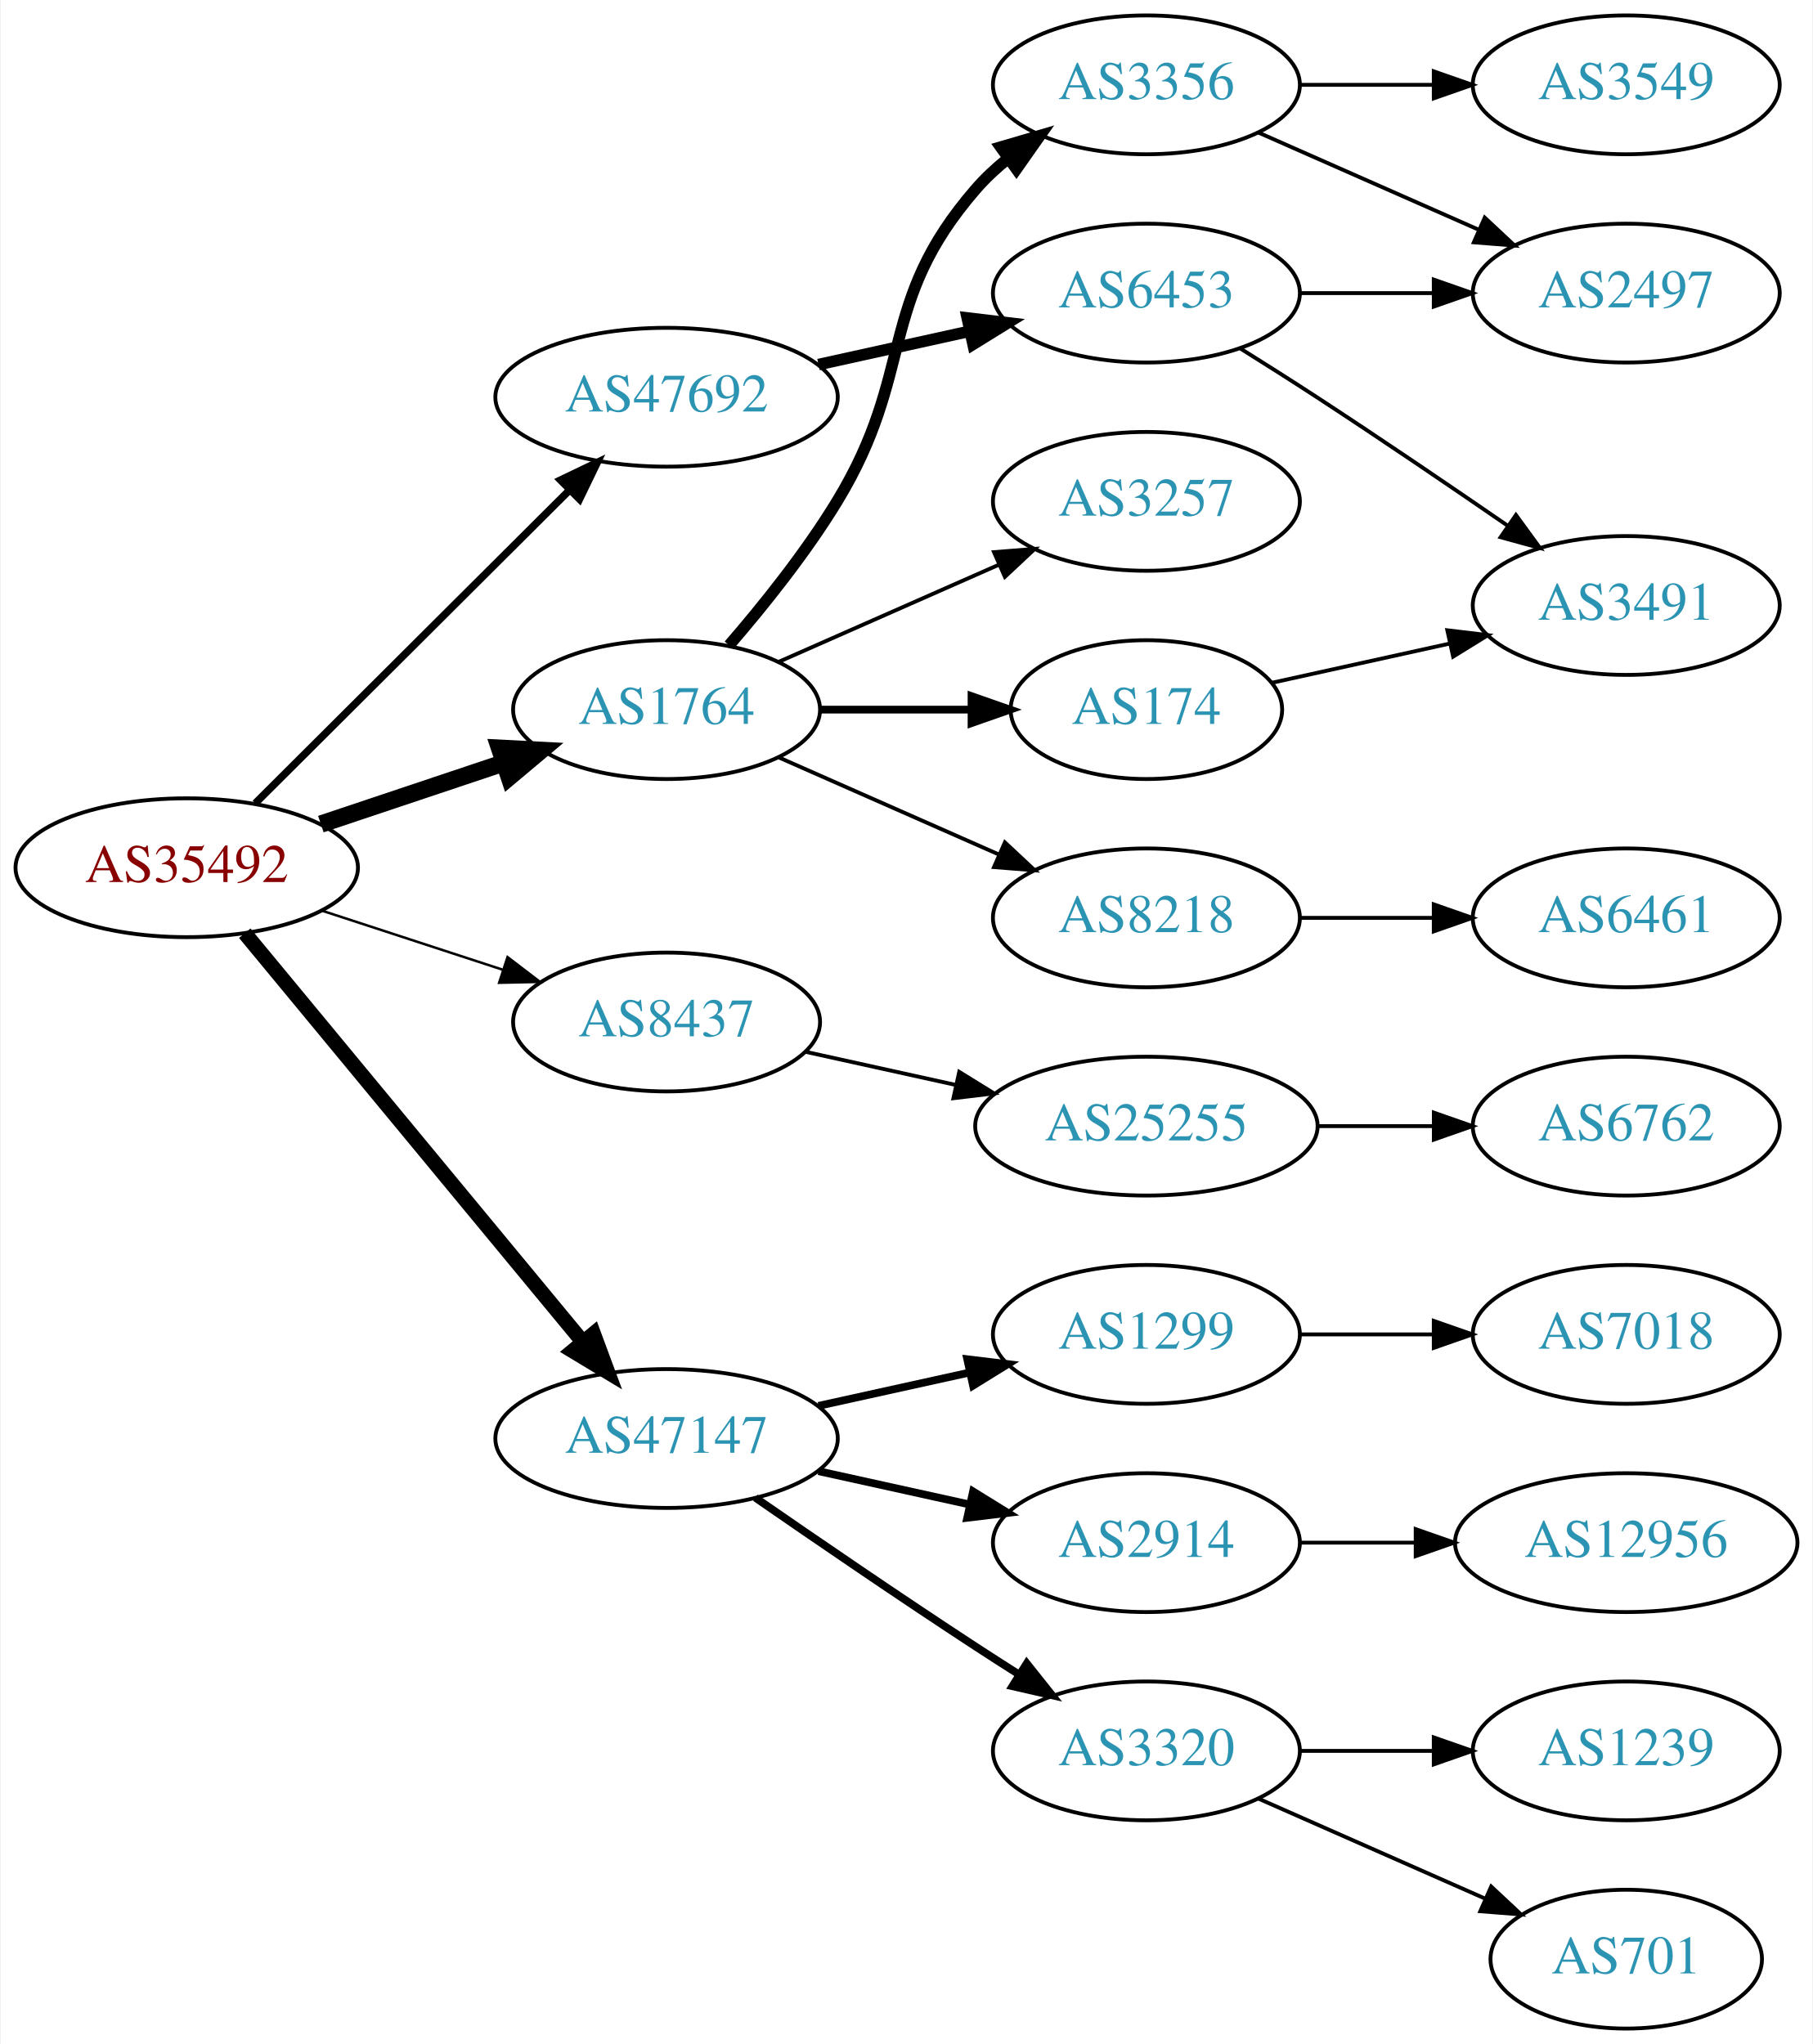
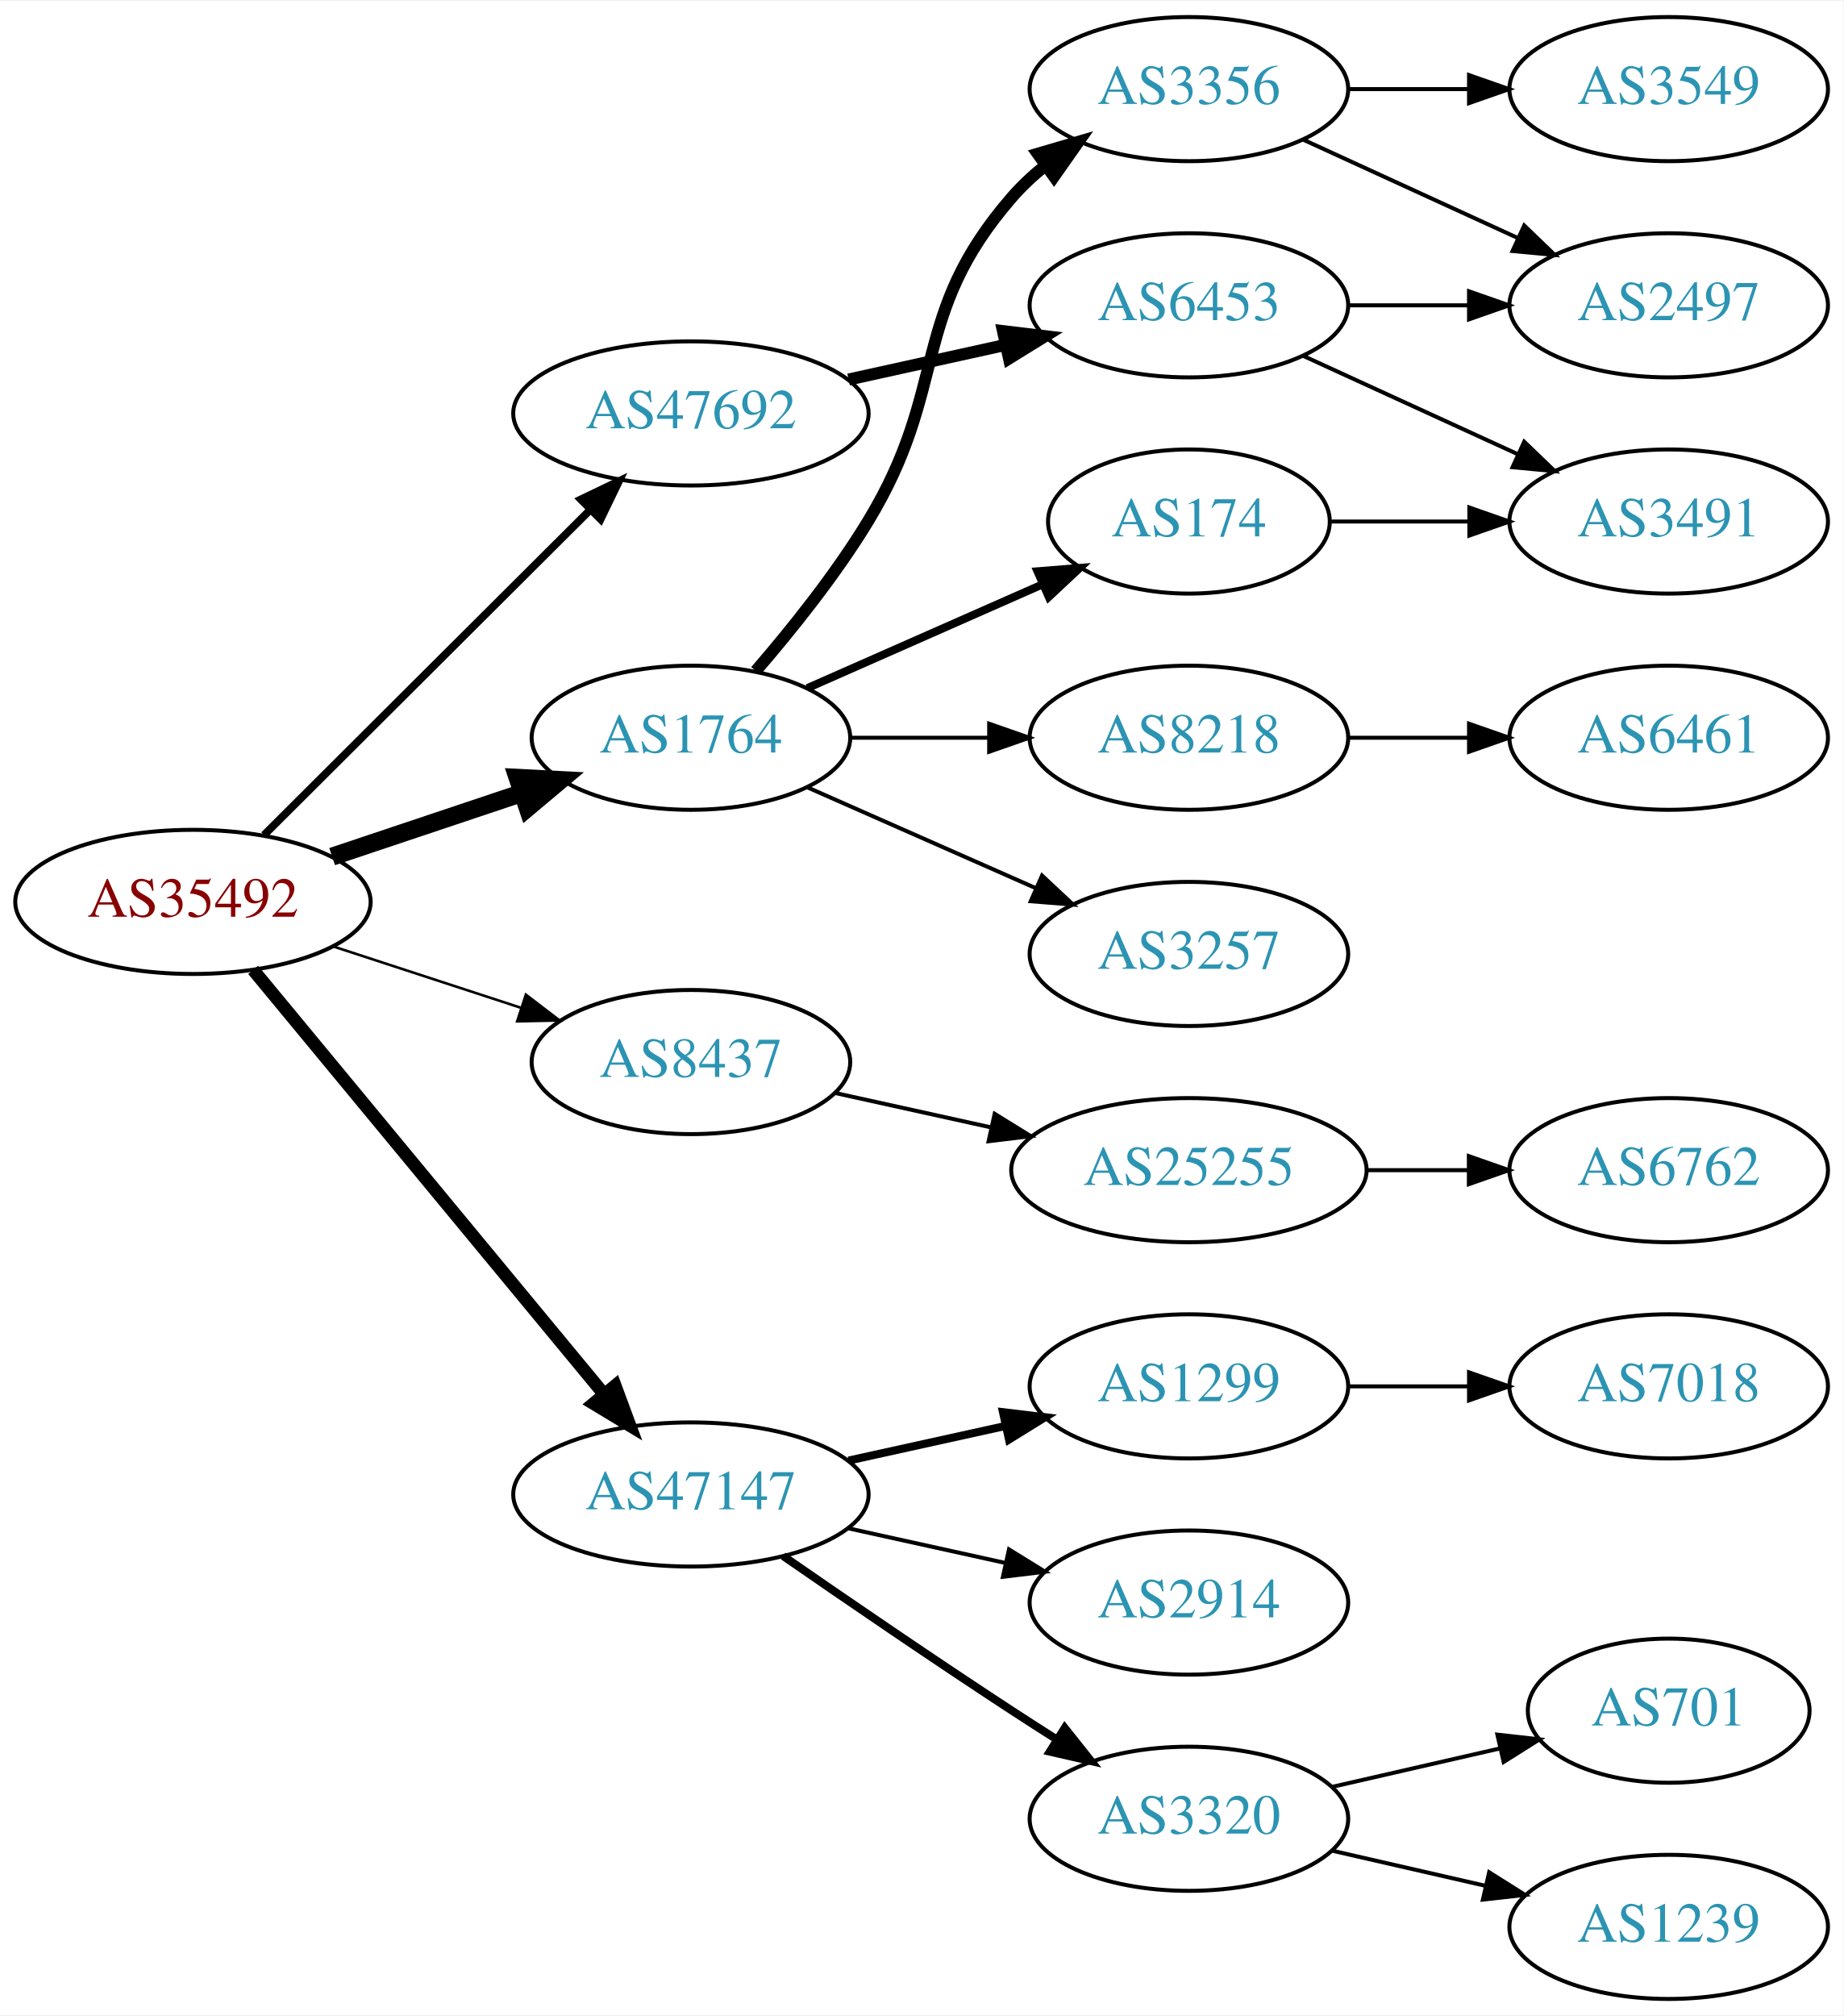
- <svg xmlns="http://www.w3.org/2000/svg" xmlns:xlink="http://www.w3.org/1999/xlink" width="470pt" height="530pt" viewBox="0.00 0.00 469.57 530.00">
-   <g id="graph0" class="graph" transform="scale(1 1) rotate(0) translate(4 526)">
-     <polygon fill="white" stroke="none" points="-4,4 -4,-526 465.569,-526 465.569,4 -4,4" />
+ <svg xmlns="http://www.w3.org/2000/svg" xmlns:xlink="http://www.w3.org/1999/xlink" width="460pt" height="503pt" viewBox="0.00 0.00 460.47 503.00">
+   <g id="graph0" class="graph" transform="scale(1 1) rotate(0) translate(4 499)">
+     <polygon fill="white" stroke="none" points="-4,4 -4,-499 456.469,-499 456.469,4 -4,4" />
    <g id="node1" class="node">
      <g id="a_node1">
        <a xlink:href="/asn/35492" xlink:title="AS35492 ~ FUNKFEUER [AT]">
-           <ellipse fill="#ffffff" stroke="black" cx="44.196" cy="-301" rx="44.393" ry="18" />
-           <text text-anchor="middle" x="44.196" y="-297.3" font-family="Times,serif" font-size="14.00" fill="#880000">AS35492</text>
+           <ellipse fill="#ffffff" stroke="black" cx="44.196" cy="-274" rx="44.393" ry="18" />
+           <text text-anchor="middle" x="44.196" y="-270.3" font-family="Times,serif" font-size="14.00" fill="#880000">AS35492</text>
        </a>
      </g>
    </g>
    <g id="node2" class="node">
      <g id="a_node2">
        <a xlink:href="/asn/1764" xlink:title="AS1764 ~ NEXTLAYER-AS [AT]">
-           <ellipse fill="#ffffff" stroke="black" cx="168.588" cy="-342" rx="39.794" ry="18" />
-           <text text-anchor="middle" x="168.588" y="-338.3" font-family="Times,serif" font-size="14.00" fill="#2c94b3">AS1764</text>
+           <ellipse fill="#ffffff" stroke="black" cx="168.588" cy="-315" rx="39.794" ry="18" />
+           <text text-anchor="middle" x="168.588" y="-311.3" font-family="Times,serif" font-size="14.00" fill="#2c94b3">AS1764</text>
        </a>
      </g>
    </g>
    <g id="edge1" class="edge">
-       <path fill="none" stroke="black" stroke-width="4.5" d="M78.964,-312.312C93.591,-317.212 110.853,-322.994 126.239,-328.148" />
-       <polygon fill="black" stroke="black" stroke-width="4.5" points="125.299,-331.986 136.032,-331.429 127.801,-324.519 125.299,-331.986" />
+       <path fill="none" stroke="black" stroke-width="4.5" d="M78.964,-285.312C93.591,-290.212 110.853,-295.994 126.239,-301.148" />
+       <polygon fill="black" stroke="black" stroke-width="4.5" points="125.299,-304.986 136.032,-304.429 127.801,-297.519 125.299,-304.986" />
    </g>
    <g id="node3" class="node">
      <g id="a_node3">
        <a xlink:href="/asn/8437" xlink:title="AS8437 ~ Hutchison Drei Austria GmbH [AT]">
-           <ellipse fill="#ffffff" stroke="black" cx="168.588" cy="-261" rx="39.794" ry="18" />
-           <text text-anchor="middle" x="168.588" y="-257.3" font-family="Times,serif" font-size="14.00" fill="#2c94b3">AS8437</text>
+           <ellipse fill="#ffffff" stroke="black" cx="168.588" cy="-234" rx="39.794" ry="18" />
+           <text text-anchor="middle" x="168.588" y="-230.3" font-family="Times,serif" font-size="14.00" fill="#2c94b3">AS8437</text>
        </a>
      </g>
    </g>
    <g id="edge2" class="edge">
-       <path fill="none" stroke="black" stroke-width="0.643" d="M79.289,-289.858C93.795,-285.117 110.846,-279.544 126.077,-274.567" />
-       <polygon fill="black" stroke="black" stroke-width="0.643" points="127.36,-277.83 135.778,-271.396 125.186,-271.176 127.36,-277.83" />
+       <path fill="none" stroke="black" stroke-width="0.643" d="M79.289,-262.858C93.795,-258.117 110.846,-252.544 126.077,-247.567" />
+       <polygon fill="black" stroke="black" stroke-width="0.643" points="127.36,-250.83 135.778,-244.396 125.186,-244.176 127.36,-250.83" />
    </g>
    <g id="node4" class="node">
      <g id="a_node4">
        <a xlink:href="/asn/47147" xlink:title="AS47147 ~ ANEXIA Internetdienstleistungs GmbH [AT]">
-           <ellipse fill="#ffffff" stroke="black" cx="168.588" cy="-153" rx="44.393" ry="18" />
-           <text text-anchor="middle" x="168.588" y="-149.3" font-family="Times,serif" font-size="14.00" fill="#2c94b3">AS47147</text>
+           <ellipse fill="#ffffff" stroke="black" cx="168.588" cy="-126" rx="44.393" ry="18" />
+           <text text-anchor="middle" x="168.588" y="-122.3" font-family="Times,serif" font-size="14.00" fill="#2c94b3">AS47147</text>
        </a>
      </g>
    </g>
    <g id="edge3" class="edge">
-       <path fill="none" stroke="black" stroke-width="3.857" d="M59.236,-284.023C80.701,-258.066 121.807,-208.36 146.756,-178.191" />
-       <polygon fill="black" stroke="black" stroke-width="3.857" points="149.659,-180.172 153.335,-170.235 144.265,-175.711 149.659,-180.172" />
+       <path fill="none" stroke="black" stroke-width="3.214" d="M59.236,-257.023C80.701,-231.066 121.807,-181.36 146.756,-151.191" />
+       <polygon fill="black" stroke="black" stroke-width="3.214" points="149.659,-153.172 153.335,-143.235 144.265,-148.711 149.659,-153.172" />
    </g>
    <g id="node5" class="node">
      <g id="a_node5">
        <a xlink:href="/asn/47692" xlink:title="AS47692 ~ Nessus GmbH [AT]">
-           <ellipse fill="#ffffff" stroke="black" cx="168.588" cy="-423" rx="44.393" ry="18" />
-           <text text-anchor="middle" x="168.588" y="-419.3" font-family="Times,serif" font-size="14.00" fill="#2c94b3">AS47692</text>
+           <ellipse fill="#ffffff" stroke="black" cx="168.588" cy="-396" rx="44.393" ry="18" />
+           <text text-anchor="middle" x="168.588" y="-392.3" font-family="Times,serif" font-size="14.00" fill="#2c94b3">AS47692</text>
        </a>
      </g>
    </g>
    <g id="edge4" class="edge">
-       <path fill="none" stroke="black" stroke-width="1.929" d="M61.958,-317.708C82.989,-338.671 119.21,-374.777 143.282,-398.772" />
-       <polygon fill="black" stroke="black" stroke-width="1.929" points="141.083,-401.522 150.636,-406.103 146.025,-396.564 141.083,-401.522" />
+       <path fill="none" stroke="black" stroke-width="1.929" d="M61.958,-290.708C82.989,-311.671 119.21,-347.777 143.282,-371.772" />
+       <polygon fill="black" stroke="black" stroke-width="1.929" points="141.083,-374.522 150.636,-379.103 146.025,-369.564 141.083,-374.522" />
    </g>
    <g id="node6" class="node">
      <g id="a_node6">
-         <a xlink:href="/asn/8218" xlink:title="AS8218 ~ legacy Neotelecoms [FR]">
-           <ellipse fill="#ffffff" stroke="black" cx="292.98" cy="-288" rx="39.794" ry="18" />
-           <text text-anchor="middle" x="292.98" y="-284.3" font-family="Times,serif" font-size="14.00" fill="#2c94b3">AS8218</text>
+         <a xlink:href="/asn/174" xlink:title="AS174 ~ Cogent Communications [US]">
+           <ellipse fill="#ffffff" stroke="black" cx="292.98" cy="-369" rx="35.194" ry="18" />
+           <text text-anchor="middle" x="292.98" y="-365.3" font-family="Times,serif" font-size="14.00" fill="#2c94b3">AS174</text>
        </a>
      </g>
    </g>
    <g id="edge5" class="edge">
-       <path fill="none" stroke="black" d="M197.667,-329.611C214.615,-322.134 236.413,-312.517 254.782,-304.412" />
-       <polygon fill="black" stroke="black" points="256.296,-307.57 264.032,-300.331 253.47,-301.166 256.296,-307.57" />
+       <path fill="none" stroke="black" stroke-width="2" d="M197.667,-327.389C215.096,-335.078 237.653,-345.031 256.337,-353.274" />
+       <polygon fill="black" stroke="black" stroke-width="2" points="255.145,-356.573 265.707,-357.408 257.97,-350.169 255.145,-356.573" />
    </g>
    <g id="node7" class="node">
      <g id="a_node7">
-         <a xlink:href="/asn/174" xlink:title="AS174 ~ Cogent Communications [US]">
-           <ellipse fill="#ffffff" stroke="black" cx="292.98" cy="-342" rx="35.194" ry="18" />
-           <text text-anchor="middle" x="292.98" y="-338.3" font-family="Times,serif" font-size="14.00" fill="#2c94b3">AS174</text>
+         <a xlink:href="/asn/8218" xlink:title="AS8218 ~ legacy Neotelecoms [FR]">
+           <ellipse fill="#ffffff" stroke="black" cx="292.98" cy="-315" rx="39.794" ry="18" />
+           <text text-anchor="middle" x="292.98" y="-311.3" font-family="Times,serif" font-size="14.00" fill="#2c94b3">AS8218</text>
        </a>
      </g>
    </g>
    <g id="edge6" class="edge">
-       <path fill="none" stroke="black" stroke-width="2" d="M208.314,-342C220.803,-342 234.742,-342 247.605,-342" />
-       <polygon fill="black" stroke="black" stroke-width="2" points="247.643,-345.5 257.643,-342 247.643,-338.5 247.643,-345.5" />
+       <path fill="none" stroke="black" d="M208.314,-315C219.252,-315 231.303,-315 242.769,-315" />
+       <polygon fill="black" stroke="black" points="243.087,-318.5 253.087,-315 243.087,-311.5 243.087,-318.5" />
    </g>
    <g id="node8" class="node">
      <g id="a_node8">
-         <a xlink:href="/asn/3356" xlink:title="AS3356 ~ Level 3 Parent, LLC [US]">
-           <ellipse fill="#ffffff" stroke="black" cx="292.98" cy="-504" rx="39.794" ry="18" />
-           <text text-anchor="middle" x="292.98" y="-500.3" font-family="Times,serif" font-size="14.00" fill="#2c94b3">AS3356</text>
+         <a xlink:href="/asn/3257" xlink:title="AS3257 ~ GTT [DE]">
+           <ellipse fill="#ffffff" stroke="black" cx="292.98" cy="-261" rx="39.794" ry="18" />
+           <text text-anchor="middle" x="292.98" y="-257.3" font-family="Times,serif" font-size="14.00" fill="#2c94b3">AS3257</text>
        </a>
      </g>
    </g>
    <g id="edge7" class="edge">
-       <path fill="none" stroke="black" stroke-width="3" d="M184.786,-358.677C193.661,-368.949 204.674,-382.666 212.784,-396 233.257,-429.658 222.95,-447.258 248.784,-477 251.249,-479.838 254.086,-482.477 257.104,-484.906" />
-       <polygon fill="black" stroke="black" stroke-width="3" points="255.214,-487.858 265.382,-490.836 259.29,-482.167 255.214,-487.858" />
+       <path fill="none" stroke="black" d="M197.667,-302.611C214.615,-295.134 236.413,-285.517 254.782,-277.412" />
+       <polygon fill="black" stroke="black" points="256.296,-280.57 264.032,-273.331 253.47,-274.166 256.296,-280.57" />
    </g>
    <g id="node9" class="node">
      <g id="a_node9">
-         <a xlink:href="/asn/3257" xlink:title="AS3257 ~ GTT [DE]">
-           <ellipse fill="#ffffff" stroke="black" cx="292.98" cy="-396" rx="39.794" ry="18" />
-           <text text-anchor="middle" x="292.98" y="-392.3" font-family="Times,serif" font-size="14.00" fill="#2c94b3">AS3257</text>
+         <a xlink:href="/asn/3356" xlink:title="AS3356 ~ Level 3 Parent, LLC [US]">
+           <ellipse fill="#ffffff" stroke="black" cx="292.98" cy="-477" rx="39.794" ry="18" />
+           <text text-anchor="middle" x="292.98" y="-473.3" font-family="Times,serif" font-size="14.00" fill="#2c94b3">AS3356</text>
        </a>
      </g>
    </g>
    <g id="edge8" class="edge">
-       <path fill="none" stroke="black" d="M197.667,-354.389C214.615,-361.866 236.413,-371.483 254.782,-379.588" />
-       <polygon fill="black" stroke="black" points="253.47,-382.834 264.032,-383.669 256.296,-376.43 253.47,-382.834" />
+       <path fill="none" stroke="black" stroke-width="3" d="M184.786,-331.677C193.661,-341.949 204.674,-355.666 212.784,-369 233.257,-402.658 222.95,-420.258 248.784,-450 251.249,-452.838 254.086,-455.477 257.104,-457.906" />
+       <polygon fill="black" stroke="black" stroke-width="3" points="255.214,-460.858 265.382,-463.836 259.29,-455.167 255.214,-460.858" />
    </g>
    <g id="node14" class="node">
      <g id="a_node14">
        <a xlink:href="/asn/25255" xlink:title="AS25255 ~ ==&gt; TELE2 AUSTRIA &lt;== [AT]">
-           <ellipse fill="#ffffff" stroke="black" cx="292.98" cy="-234" rx="44.393" ry="18" />
-           <text text-anchor="middle" x="292.98" y="-230.3" font-family="Times,serif" font-size="14.00" fill="#2c94b3">AS25255</text>
+           <ellipse fill="#ffffff" stroke="black" cx="292.98" cy="-207" rx="44.393" ry="18" />
+           <text text-anchor="middle" x="292.98" y="-203.3" font-family="Times,serif" font-size="14.00" fill="#2c94b3">AS25255</text>
        </a>
      </g>
    </g>
    <g id="edge13" class="edge">
-       <path fill="none" stroke="black" d="M204.661,-253.263C216.7,-250.607 230.4,-247.585 243.321,-244.734" />
-       <polygon fill="black" stroke="black" points="244.459,-248.068 253.47,-242.495 242.951,-241.232 244.459,-248.068" />
+       <path fill="none" stroke="black" d="M204.661,-226.263C216.7,-223.607 230.4,-220.585 243.321,-217.734" />
+       <polygon fill="black" stroke="black" points="244.459,-221.068 253.47,-215.495 242.951,-214.232 244.459,-221.068" />
    </g>
    <g id="node16" class="node">
      <g id="a_node16">
        <a xlink:href="/asn/1299" xlink:title="AS1299 ~ Telia Carrier [EU]">
-           <ellipse fill="#ffffff" stroke="black" cx="292.98" cy="-180" rx="39.794" ry="18" />
-           <text text-anchor="middle" x="292.98" y="-176.3" font-family="Times,serif" font-size="14.00" fill="#2c94b3">AS1299</text>
+           <ellipse fill="#ffffff" stroke="black" cx="292.98" cy="-153" rx="39.794" ry="18" />
+           <text text-anchor="middle" x="292.98" y="-149.3" font-family="Times,serif" font-size="14.00" fill="#2c94b3">AS1299</text>
        </a>
      </g>
    </g>
    <g id="edge15" class="edge">
-       <path fill="none" stroke="black" stroke-width="2" d="M207.978,-161.469C220.369,-164.202 234.216,-167.257 247.036,-170.085" />
-       <polygon fill="black" stroke="black" stroke-width="2" points="246.532,-173.558 257.051,-172.295 248.04,-166.722 246.532,-173.558" />
+       <path fill="none" stroke="black" stroke-width="2" d="M207.978,-134.469C220.369,-137.202 234.216,-140.257 247.036,-143.085" />
+       <polygon fill="black" stroke="black" stroke-width="2" points="246.532,-146.558 257.051,-145.295 248.04,-139.722 246.532,-146.558" />
    </g>
    <g id="node17" class="node">
      <g id="a_node17">
        <a xlink:href="/asn/2914" xlink:title="AS2914 ~ NTT America, Inc. [US]">
-           <ellipse fill="#ffffff" stroke="black" cx="292.98" cy="-126" rx="39.794" ry="18" />
-           <text text-anchor="middle" x="292.98" y="-122.3" font-family="Times,serif" font-size="14.00" fill="#2c94b3">AS2914</text>
+           <ellipse fill="#ffffff" stroke="black" cx="292.98" cy="-99" rx="39.794" ry="18" />
+           <text text-anchor="middle" x="292.98" y="-95.3" font-family="Times,serif" font-size="14.00" fill="#2c94b3">AS2914</text>
        </a>
      </g>
    </g>
    <g id="edge16" class="edge">
-       <path fill="none" stroke="black" stroke-width="2" d="M207.978,-144.531C220.369,-141.798 234.216,-138.743 247.036,-135.915" />
-       <polygon fill="black" stroke="black" stroke-width="2" points="248.04,-139.278 257.051,-133.705 246.532,-132.442 248.04,-139.278" />
+       <path fill="none" stroke="black" d="M207.978,-117.531C220.369,-114.798 234.216,-111.743 247.036,-108.915" />
+       <polygon fill="black" stroke="black" points="248.04,-112.278 257.051,-106.705 246.532,-105.442 248.04,-112.278" />
    </g>
    <g id="node18" class="node">
      <g id="a_node18">
        <a xlink:href="/asn/3320" xlink:title="AS3320 ~ DTAG [DE]">
-           <ellipse fill="#ffffff" stroke="black" cx="292.98" cy="-72" rx="39.794" ry="18" />
-           <text text-anchor="middle" x="292.98" y="-68.3" font-family="Times,serif" font-size="14.00" fill="#2c94b3">AS3320</text>
+           <ellipse fill="#ffffff" stroke="black" cx="292.98" cy="-45" rx="39.794" ry="18" />
+           <text text-anchor="middle" x="292.98" y="-41.3" font-family="Times,serif" font-size="14.00" fill="#2c94b3">AS3320</text>
        </a>
      </g>
    </g>
    <g id="edge17" class="edge">
-       <path fill="none" stroke="black" stroke-width="2" d="M191.619,-137.633C207.421,-126.695 229.278,-111.739 248.784,-99 252.366,-96.661 256.137,-94.241 259.897,-91.856" />
-       <polygon fill="black" stroke="black" stroke-width="2" points="261.959,-94.693 268.558,-86.404 258.23,-88.769 261.959,-94.693" />
-     </g>
-     <g id="node23" class="node">
-       <g id="a_node23">
+       <path fill="none" stroke="black" stroke-width="2" d="M191.619,-110.633C207.421,-99.695 229.278,-84.739 248.784,-72 252.366,-69.661 256.137,-67.241 259.897,-64.856" />
+       <polygon fill="black" stroke="black" stroke-width="2" points="261.959,-67.693 268.558,-59.404 258.23,-61.769 261.959,-67.693" />
+     </g>
+     <g id="node22" class="node">
+       <g id="a_node22">
        <a xlink:href="/asn/6453" xlink:title="AS6453 ~ TATA COMMUNICATIONS (AMERICA) INC [US]">
-           <ellipse fill="#ffffff" stroke="black" cx="292.98" cy="-450" rx="39.794" ry="18" />
-           <text text-anchor="middle" x="292.98" y="-446.3" font-family="Times,serif" font-size="14.00" fill="#2c94b3">AS6453</text>
-         </a>
-       </g>
-     </g>
-     <g id="edge22" class="edge">
-       <path fill="none" stroke="black" stroke-width="3" d="M207.978,-431.469C220.369,-434.202 234.216,-437.257 247.036,-440.085" />
-       <polygon fill="black" stroke="black" stroke-width="3" points="246.532,-443.558 257.051,-442.295 248.04,-436.722 246.532,-443.558" />
+           <ellipse fill="#ffffff" stroke="black" cx="292.98" cy="-423" rx="39.794" ry="18" />
+           <text text-anchor="middle" x="292.98" y="-419.3" font-family="Times,serif" font-size="14.00" fill="#2c94b3">AS6453</text>
+         </a>
+       </g>
+     </g>
+     <g id="edge21" class="edge">
+       <path fill="none" stroke="black" stroke-width="3" d="M207.978,-404.469C220.369,-407.202 234.216,-410.257 247.036,-413.085" />
+       <polygon fill="black" stroke="black" stroke-width="3" points="246.532,-416.558 257.051,-415.295 248.04,-409.722 246.532,-416.558" />
+     </g>
+     <g id="node13" class="node">
+       <g id="a_node13">
+         <a xlink:href="/asn/3491" xlink:title="AS3491 ~ PCCW Global, Inc. [US]">
+           <ellipse fill="#ffffff" stroke="black" cx="412.823" cy="-369" rx="39.794" ry="18" />
+           <text text-anchor="middle" x="412.823" y="-365.3" font-family="Times,serif" font-size="14.00" fill="#2c94b3">AS3491</text>
+         </a>
+       </g>
+     </g>
+     <g id="edge12" class="edge">
+       <path fill="none" stroke="black" d="M328.382,-369C339.206,-369 351.374,-369 363.001,-369" />
+       <polygon fill="black" stroke="black" points="363.032,-372.5 373.032,-369 363.032,-365.5 363.032,-372.5" />
    </g>
    <g id="node10" class="node">
      <g id="a_node10">
        <a xlink:href="/asn/6461" xlink:title="AS6461 ~ Zayo Bandwidth [US]">
-           <ellipse fill="#ffffff" stroke="black" cx="417.373" cy="-288" rx="39.794" ry="18" />
-           <text text-anchor="middle" x="417.373" y="-284.3" font-family="Times,serif" font-size="14.00" fill="#2c94b3">AS6461</text>
+           <ellipse fill="#ffffff" stroke="black" cx="412.823" cy="-315" rx="39.794" ry="18" />
+           <text text-anchor="middle" x="412.823" y="-311.3" font-family="Times,serif" font-size="14.00" fill="#2c94b3">AS6461</text>
        </a>
      </g>
    </g>
    <g id="edge9" class="edge">
-       <path fill="none" stroke="black" d="M332.706,-288C343.644,-288 355.695,-288 367.161,-288" />
-       <polygon fill="black" stroke="black" points="367.479,-291.5 377.479,-288 367.479,-284.5 367.479,-291.5" />
+       <path fill="none" stroke="black" d="M332.893,-315C342.446,-315 352.796,-315 362.759,-315" />
+       <polygon fill="black" stroke="black" points="362.951,-318.5 372.951,-315 362.951,-311.5 362.951,-318.5" />
    </g>
    <g id="node11" class="node">
      <g id="a_node11">
-         <a xlink:href="/asn/3491" xlink:title="AS3491 ~ PCCW Global, Inc. [US]">
-           <ellipse fill="#ffffff" stroke="black" cx="417.373" cy="-369" rx="39.794" ry="18" />
-           <text text-anchor="middle" x="417.373" y="-365.3" font-family="Times,serif" font-size="14.00" fill="#2c94b3">AS3491</text>
+         <a xlink:href="/asn/2497" xlink:title="AS2497 ~ Internet Initiative Japan Inc. [JP]">
+           <ellipse fill="#ffffff" stroke="black" cx="412.823" cy="-423" rx="39.794" ry="18" />
+           <text text-anchor="middle" x="412.823" y="-419.3" font-family="Times,serif" font-size="14.00" fill="#2c94b3">AS2497</text>
        </a>
      </g>
    </g>
    <g id="edge10" class="edge">
-       <path fill="none" stroke="black" d="M325.499,-348.953C339.56,-352.055 356.378,-355.765 371.702,-359.146" />
-       <polygon fill="black" stroke="black" points="370.993,-362.573 381.512,-361.31 372.501,-355.738 370.993,-362.573" />
+       <path fill="none" stroke="black" d="M321.609,-464.339C337.566,-457.027 357.837,-447.739 375.119,-439.819" />
+       <polygon fill="black" stroke="black" points="376.734,-442.929 384.367,-435.581 373.818,-436.565 376.734,-442.929" />
    </g>
    <g id="node12" class="node">
      <g id="a_node12">
-         <a xlink:href="/asn/2497" xlink:title="AS2497 ~ Internet Initiative Japan Inc. [JP]">
-           <ellipse fill="#ffffff" stroke="black" cx="417.373" cy="-450" rx="39.794" ry="18" />
-           <text text-anchor="middle" x="417.373" y="-446.3" font-family="Times,serif" font-size="14.00" fill="#2c94b3">AS2497</text>
+         <a xlink:href="/asn/3549" xlink:title="AS3549 ~ Level 3 Parent, LLC [US]">
+           <ellipse fill="#ffffff" stroke="black" cx="412.823" cy="-477" rx="39.794" ry="18" />
+           <text text-anchor="middle" x="412.823" y="-473.3" font-family="Times,serif" font-size="14.00" fill="#2c94b3">AS3549</text>
        </a>
      </g>
    </g>
    <g id="edge11" class="edge">
-       <path fill="none" stroke="black" d="M322.06,-491.611C339.008,-484.134 360.805,-474.517 379.174,-466.412" />
-       <polygon fill="black" stroke="black" points="380.688,-469.57 388.424,-462.331 377.862,-463.166 380.688,-469.57" />
-     </g>
-     <g id="node13" class="node">
-       <g id="a_node13">
-         <a xlink:href="/asn/3549" xlink:title="AS3549 ~ Level 3 Parent, LLC [US]">
-           <ellipse fill="#ffffff" stroke="black" cx="417.373" cy="-504" rx="39.794" ry="18" />
-           <text text-anchor="middle" x="417.373" y="-500.3" font-family="Times,serif" font-size="14.00" fill="#2c94b3">AS3549</text>
-         </a>
-       </g>
-     </g>
-     <g id="edge12" class="edge">
-       <path fill="none" stroke="black" d="M332.706,-504C343.644,-504 355.695,-504 367.161,-504" />
-       <polygon fill="black" stroke="black" points="367.479,-507.5 377.479,-504 367.479,-500.5 367.479,-507.5" />
+       <path fill="none" stroke="black" d="M332.893,-477C342.446,-477 352.796,-477 362.759,-477" />
+       <polygon fill="black" stroke="black" points="362.951,-480.5 372.951,-477 362.951,-473.5 362.951,-480.5" />
    </g>
    <g id="node15" class="node">
      <g id="a_node15">
        <a xlink:href="/asn/6762" xlink:title="AS6762 ~ TELECOM ITALIA SPARKLE S.p.A. [IT]">
-           <ellipse fill="#ffffff" stroke="black" cx="417.373" cy="-234" rx="39.794" ry="18" />
-           <text text-anchor="middle" x="417.373" y="-230.3" font-family="Times,serif" font-size="14.00" fill="#2c94b3">AS6762</text>
+           <ellipse fill="#ffffff" stroke="black" cx="412.823" cy="-207" rx="39.794" ry="18" />
+           <text text-anchor="middle" x="412.823" y="-203.3" font-family="Times,serif" font-size="14.00" fill="#2c94b3">AS6762</text>
        </a>
      </g>
    </g>
    <g id="edge14" class="edge">
-       <path fill="none" stroke="black" d="M337.476,-234C347.165,-234 357.502,-234 367.394,-234" />
-       <polygon fill="black" stroke="black" points="367.497,-237.5 377.497,-234 367.497,-230.5 367.497,-237.5" />
+       <path fill="none" stroke="black" d="M337.191,-207C345.504,-207 354.267,-207 362.749,-207" />
+       <polygon fill="black" stroke="black" points="362.908,-210.5 372.908,-207 362.908,-203.5 362.908,-210.5" />
+     </g>
+     <g id="node21" class="node">
+       <g id="a_node21">
+         <a xlink:href="/asn/7018" xlink:title="AS7018 ~ AT&amp;T Services, Inc. [US]">
+           <ellipse fill="#ffffff" stroke="black" cx="412.823" cy="-153" rx="39.794" ry="18" />
+           <text text-anchor="middle" x="412.823" y="-149.3" font-family="Times,serif" font-size="14.00" fill="#2c94b3">AS7018</text>
+         </a>
+       </g>
+     </g>
+     <g id="edge20" class="edge">
+       <path fill="none" stroke="black" d="M332.893,-153C342.446,-153 352.796,-153 362.759,-153" />
+       <polygon fill="black" stroke="black" points="362.951,-156.5 372.951,-153 362.951,-149.5 362.951,-156.5" />
    </g>
    <g id="node19" class="node">
      <g id="a_node19">
-         <a xlink:href="/asn/7018" xlink:title="AS7018 ~ AT&amp;T Services, Inc. [US]">
-           <ellipse fill="#ffffff" stroke="black" cx="417.373" cy="-180" rx="39.794" ry="18" />
-           <text text-anchor="middle" x="417.373" y="-176.3" font-family="Times,serif" font-size="14.00" fill="#2c94b3">AS7018</text>
+         <a xlink:href="/asn/701" xlink:title="AS701 ~ UUNET [US]">
+           <ellipse fill="#ffffff" stroke="black" cx="412.823" cy="-72" rx="35.194" ry="18" />
+           <text text-anchor="middle" x="412.823" y="-68.3" font-family="Times,serif" font-size="14.00" fill="#2c94b3">AS701</text>
        </a>
      </g>
    </g>
    <g id="edge18" class="edge">
-       <path fill="none" stroke="black" d="M332.706,-180C343.644,-180 355.695,-180 367.161,-180" />
-       <polygon fill="black" stroke="black" points="367.479,-183.5 377.479,-180 367.479,-176.5 367.479,-183.5" />
+       <path fill="none" stroke="black" d="M328.7,-52.955C341.792,-55.955 356.814,-59.397 370.455,-62.522" />
+       <polygon fill="black" stroke="black" points="370.033,-66.016 380.562,-64.838 371.597,-59.193 370.033,-66.016" />
    </g>
    <g id="node20" class="node">
      <g id="a_node20">
-         <a xlink:href="/asn/12956" xlink:title="AS12956 ~ TELXIUS [ES]">
-           <ellipse fill="#ffffff" stroke="black" cx="417.373" cy="-126" rx="44.393" ry="18" />
-           <text text-anchor="middle" x="417.373" y="-122.3" font-family="Times,serif" font-size="14.00" fill="#2c94b3">AS12956</text>
+         <a xlink:href="/asn/1239" xlink:title="AS1239 ~ Sprint [US]">
+           <ellipse fill="#ffffff" stroke="black" cx="412.823" cy="-18" rx="39.794" ry="18" />
+           <text text-anchor="middle" x="412.823" y="-14.3" font-family="Times,serif" font-size="14.00" fill="#2c94b3">AS1239</text>
        </a>
      </g>
    </g>
    <g id="edge19" class="edge">
-       <path fill="none" stroke="black" d="M332.706,-126C342.166,-126 352.458,-126 362.484,-126" />
-       <polygon fill="black" stroke="black" points="362.791,-129.5 372.791,-126 362.791,-122.5 362.791,-129.5" />
-     </g>
-     <g id="node21" class="node">
-       <g id="a_node21">
-         <a xlink:href="/asn/701" xlink:title="AS701 ~ UUNET [US]">
-           <ellipse fill="#ffffff" stroke="black" cx="417.373" cy="-18" rx="35.194" ry="18" />
-           <text text-anchor="middle" x="417.373" y="-14.3" font-family="Times,serif" font-size="14.00" fill="#2c94b3">AS701</text>
-         </a>
-       </g>
-     </g>
-     <g id="edge20" class="edge">
-       <path fill="none" stroke="black" d="M322.06,-59.611C339.488,-51.922 362.045,-41.969 380.729,-33.726" />
-       <polygon fill="black" stroke="black" points="382.362,-36.831 390.099,-29.592 379.537,-30.427 382.362,-36.831" />
-     </g>
-     <g id="node22" class="node">
-       <g id="a_node22">
-         <a xlink:href="/asn/1239" xlink:title="AS1239 ~ Sprint [US]">
-           <ellipse fill="#ffffff" stroke="black" cx="417.373" cy="-72" rx="39.794" ry="18" />
-           <text text-anchor="middle" x="417.373" y="-68.3" font-family="Times,serif" font-size="14.00" fill="#2c94b3">AS1239</text>
-         </a>
-       </g>
-     </g>
-     <g id="edge21" class="edge">
-       <path fill="none" stroke="black" d="M332.706,-72C343.644,-72 355.695,-72 367.161,-72" />
-       <polygon fill="black" stroke="black" points="367.479,-75.5 377.479,-72 367.479,-68.5 367.479,-75.5" />
-     </g>
-     <g id="edge24" class="edge">
-       <path fill="none" stroke="black" d="M317.403,-435.596C323.844,-431.57 330.809,-427.159 337.176,-423 353.716,-412.199 371.944,-399.804 386.74,-389.616" />
-       <polygon fill="black" stroke="black" points="388.776,-392.463 395.015,-383.901 384.798,-386.703 388.776,-392.463" />
+       <path fill="none" stroke="black" d="M328.7,-37.045C340.7,-34.296 354.32,-31.175 367.013,-28.267" />
+       <polygon fill="black" stroke="black" points="367.979,-31.636 376.945,-25.991 366.415,-24.813 367.979,-31.636" />
    </g>
    <g id="edge23" class="edge">
-       <path fill="none" stroke="black" d="M332.706,-450C343.644,-450 355.695,-450 367.161,-450" />
-       <polygon fill="black" stroke="black" points="367.479,-453.5 377.479,-450 367.479,-446.5 367.479,-453.5" />
+       <path fill="none" stroke="black" d="M332.893,-423C342.446,-423 352.796,-423 362.759,-423" />
+       <polygon fill="black" stroke="black" points="362.951,-426.5 372.951,-423 362.951,-419.5 362.951,-426.5" />
+     </g>
+     <g id="edge22" class="edge">
+       <path fill="none" stroke="black" d="M321.609,-410.339C337.566,-403.027 357.837,-393.739 375.119,-385.819" />
+       <polygon fill="black" stroke="black" points="376.734,-388.929 384.367,-381.581 373.818,-382.565 376.734,-388.929" />
    </g>
  </g>
</svg>
